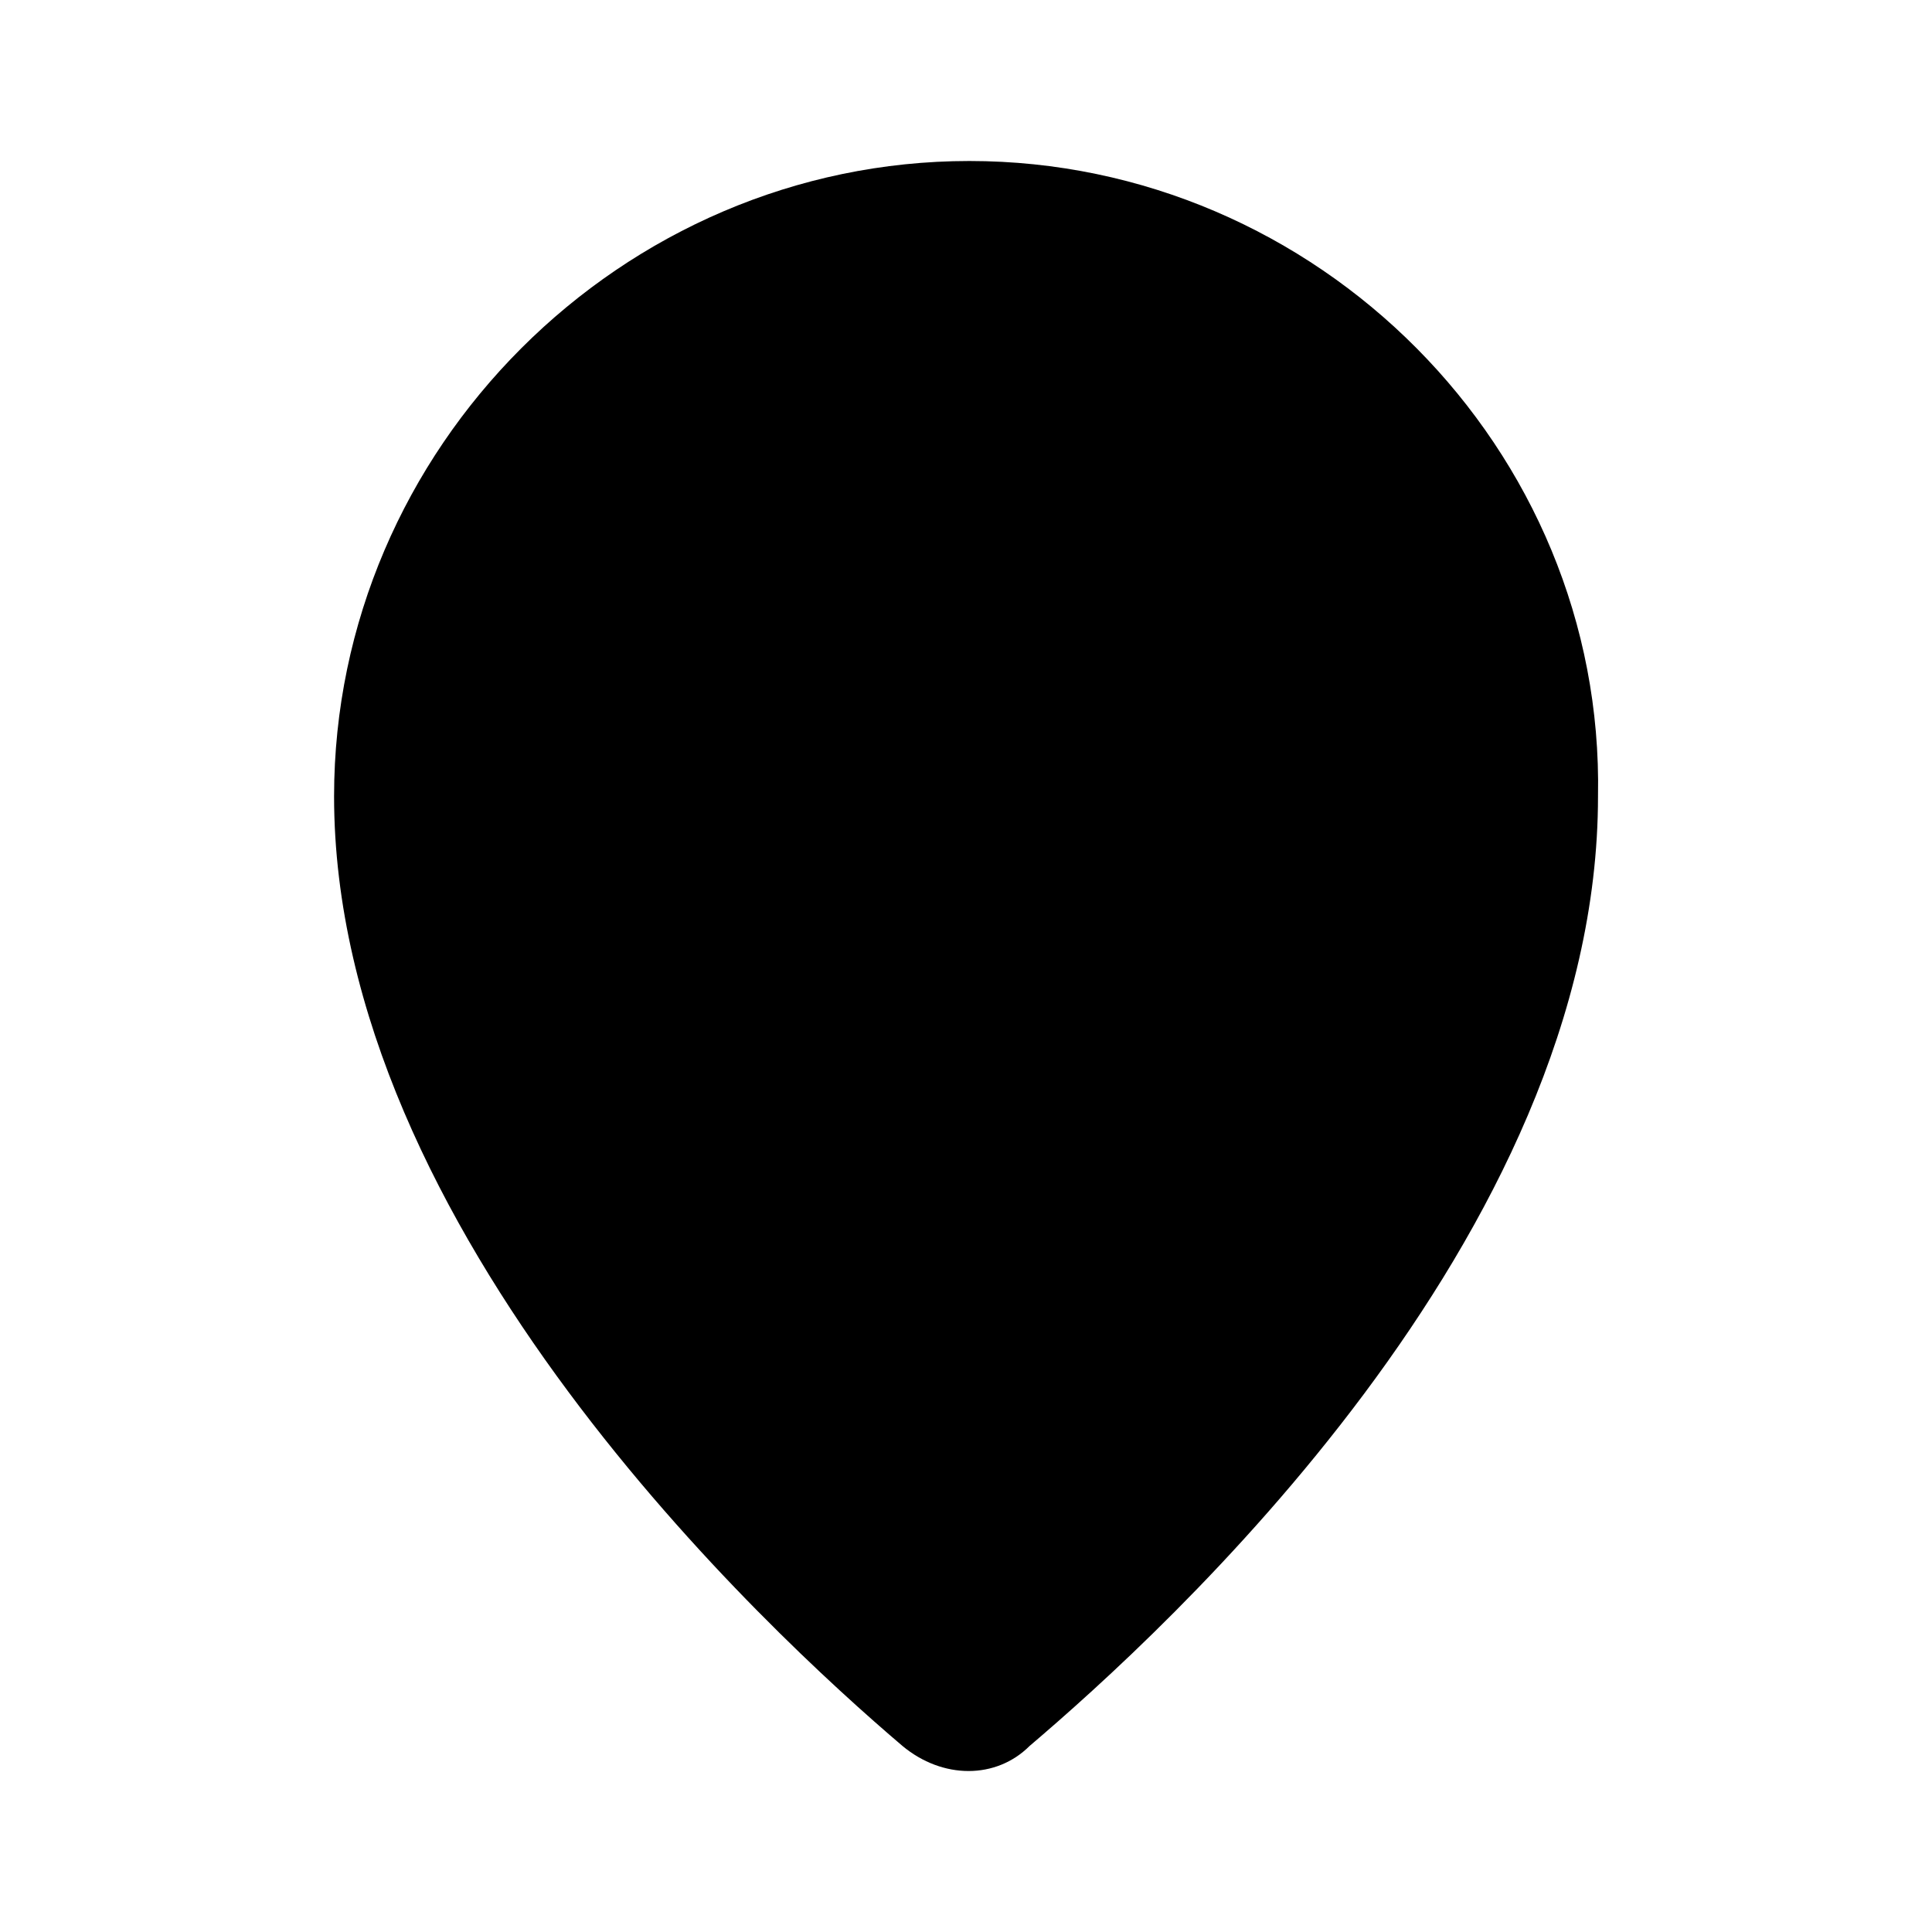
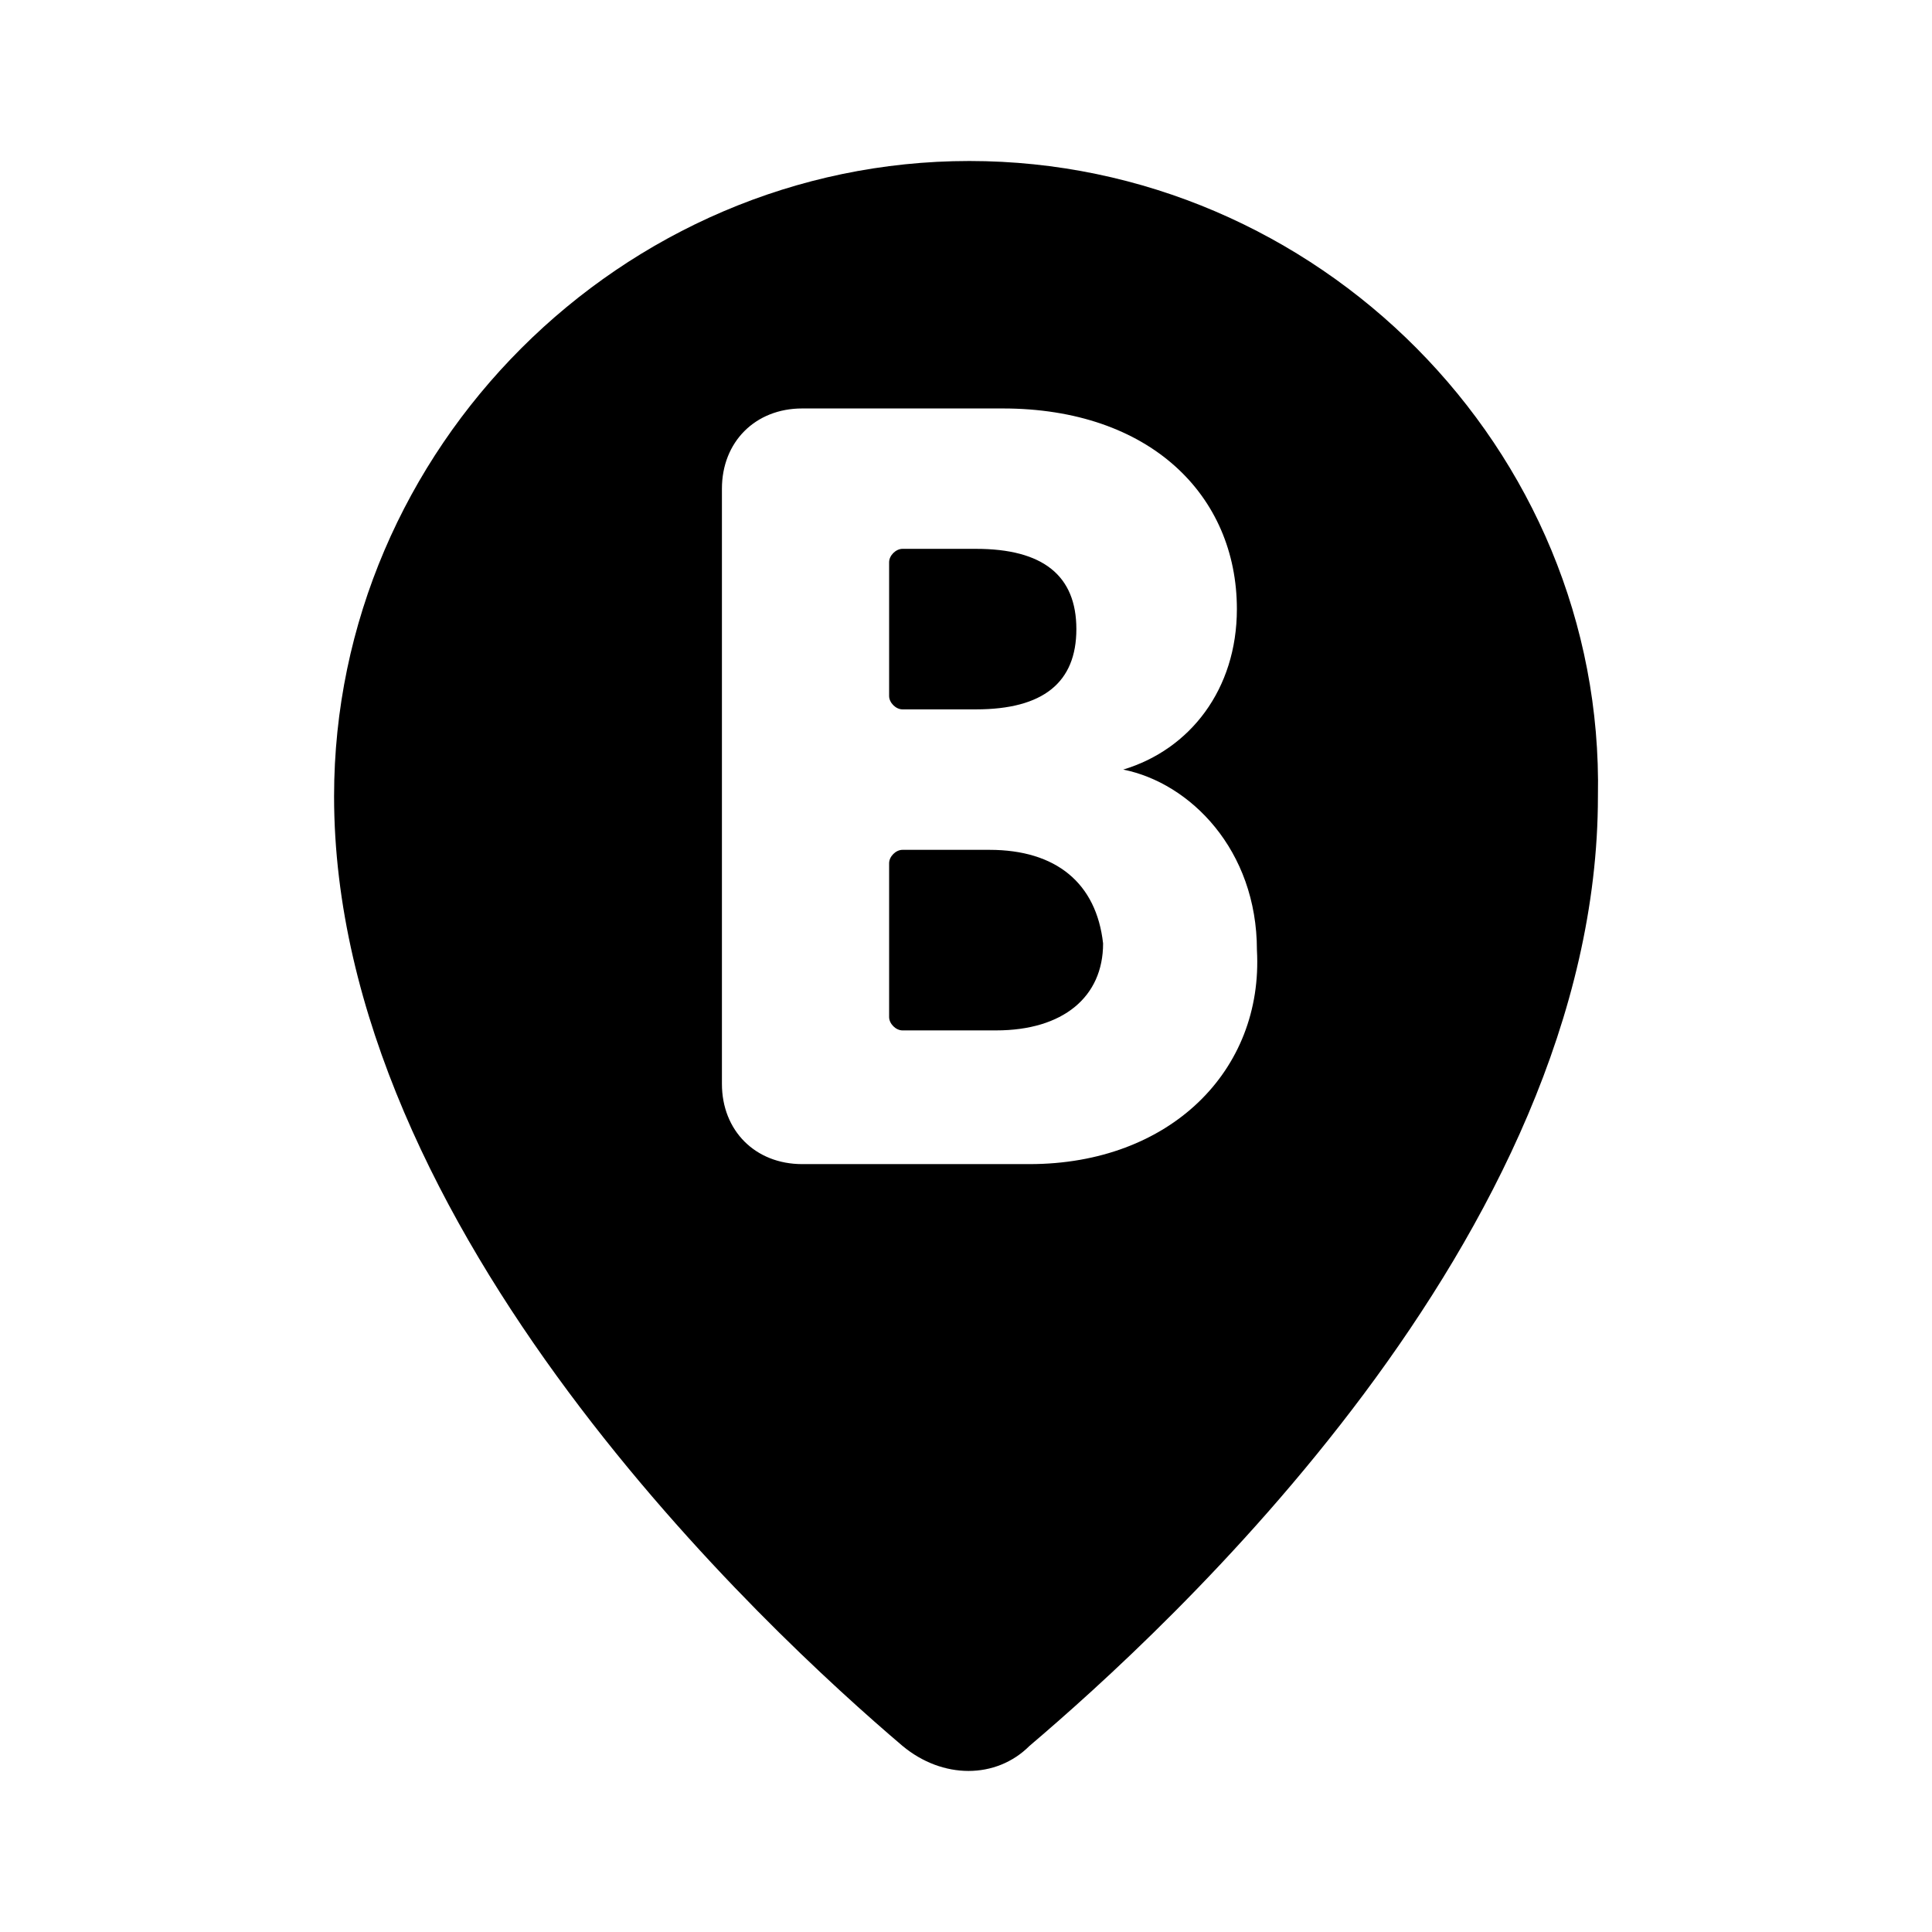
- <svg width="24" height="24" viewBox="0 0 24 24">
-   <path d="M12.042 2C7.722 2 4.15 5.572 4.15 9.892C4.15 15.292 9.55 20.276 11.211 21.689C11.71 22.104 12.374 22.104 12.79 21.689C14.451 20.276 19.851 15.375 19.851 9.892C19.934 5.572 16.362 2 12.042 2ZM12.125 8.812H11.211C11.128 8.812 11.045 8.729 11.045 8.646V6.984C11.045 6.901 11.128 6.818 11.211 6.818H12.125C12.956 6.818 13.371 7.151 13.371 7.815C13.371 8.48 12.956 8.812 12.125 8.812ZM11.211 10.557H12.291C13.122 10.557 13.62 10.972 13.704 11.72C13.704 12.384 13.205 12.8 12.374 12.8H11.211C11.128 12.8 11.045 12.716 11.045 12.633V10.723C11.045 10.64 11.128 10.557 11.211 10.557ZM9.965 14.461H12.79C14.534 14.461 15.697 13.298 15.614 11.803C15.614 10.557 14.783 9.726 13.953 9.56C14.783 9.31 15.365 8.563 15.365 7.566C15.365 6.154 14.285 5.074 12.457 5.074H9.965C9.384 5.074 8.968 5.489 8.968 6.071V13.464C8.968 14.046 9.384 14.461 9.965 14.461Z" />
+ <svg xmlns="http://www.w3.org/2000/svg" width="24" height="24" viewBox="0 0 24 24">
+   <path d="M11.211 8.812h.914c.831 0 1.246-.332 1.246-.997 0-.665-.415-.997-1.246-.997h-.914c-.083 0-.166.083-.166.166V8.646c0 .083.083.166.166.166zm1.08 1.745h-1.08c-.083 0-.166.083-.166.166v1.911c0 .083.083.166.166.166h1.163c.831 0 1.329-.415 1.329-1.08-.083-.748-.582-1.163-1.412-1.163zM12.042 2C7.722 2 4.15 5.572 4.15 9.892c0 5.4 5.4 10.384 7.061 11.796.498.415 1.163.415 1.578 0 1.661-1.412 7.061-6.314 7.061-11.796C19.934 5.572 16.362 2 12.042 2zm.748 12.461H9.965c-.582 0-.997-.415-.997-.997V6.071c0-.582.415-.997.997-.997h2.492c1.828 0 2.908 1.08 2.908 2.492 0 .997-.582 1.745-1.412 1.994.831.166 1.661.997 1.661 2.243.083 1.495-1.08 2.658-2.825 2.658z" />
</svg>
